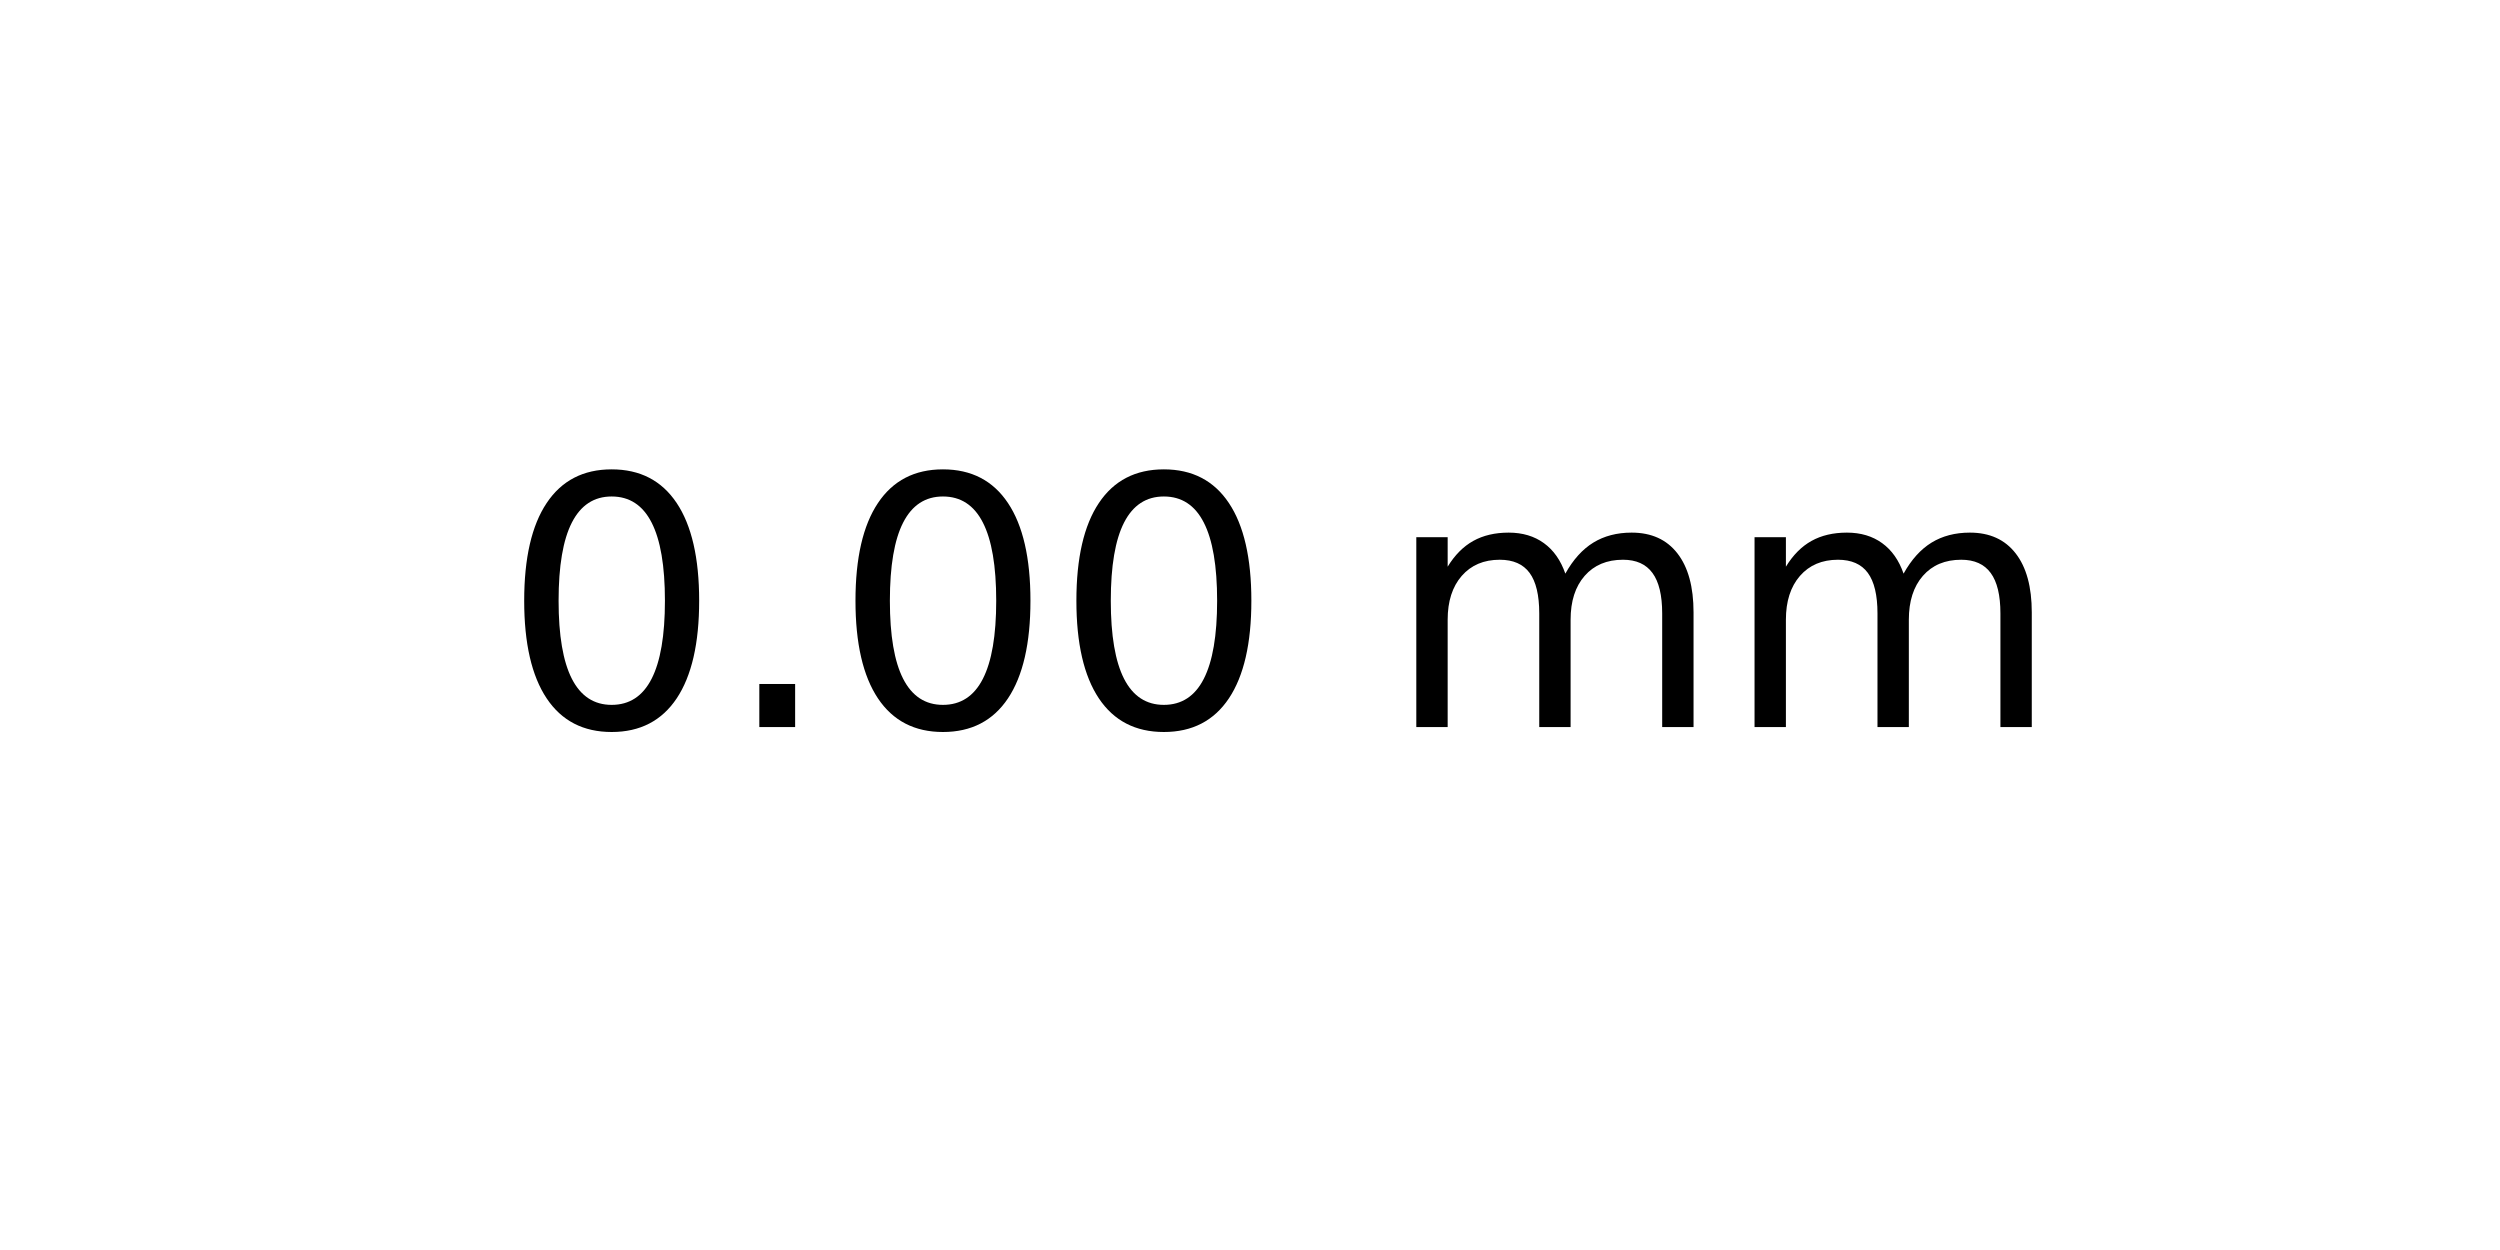
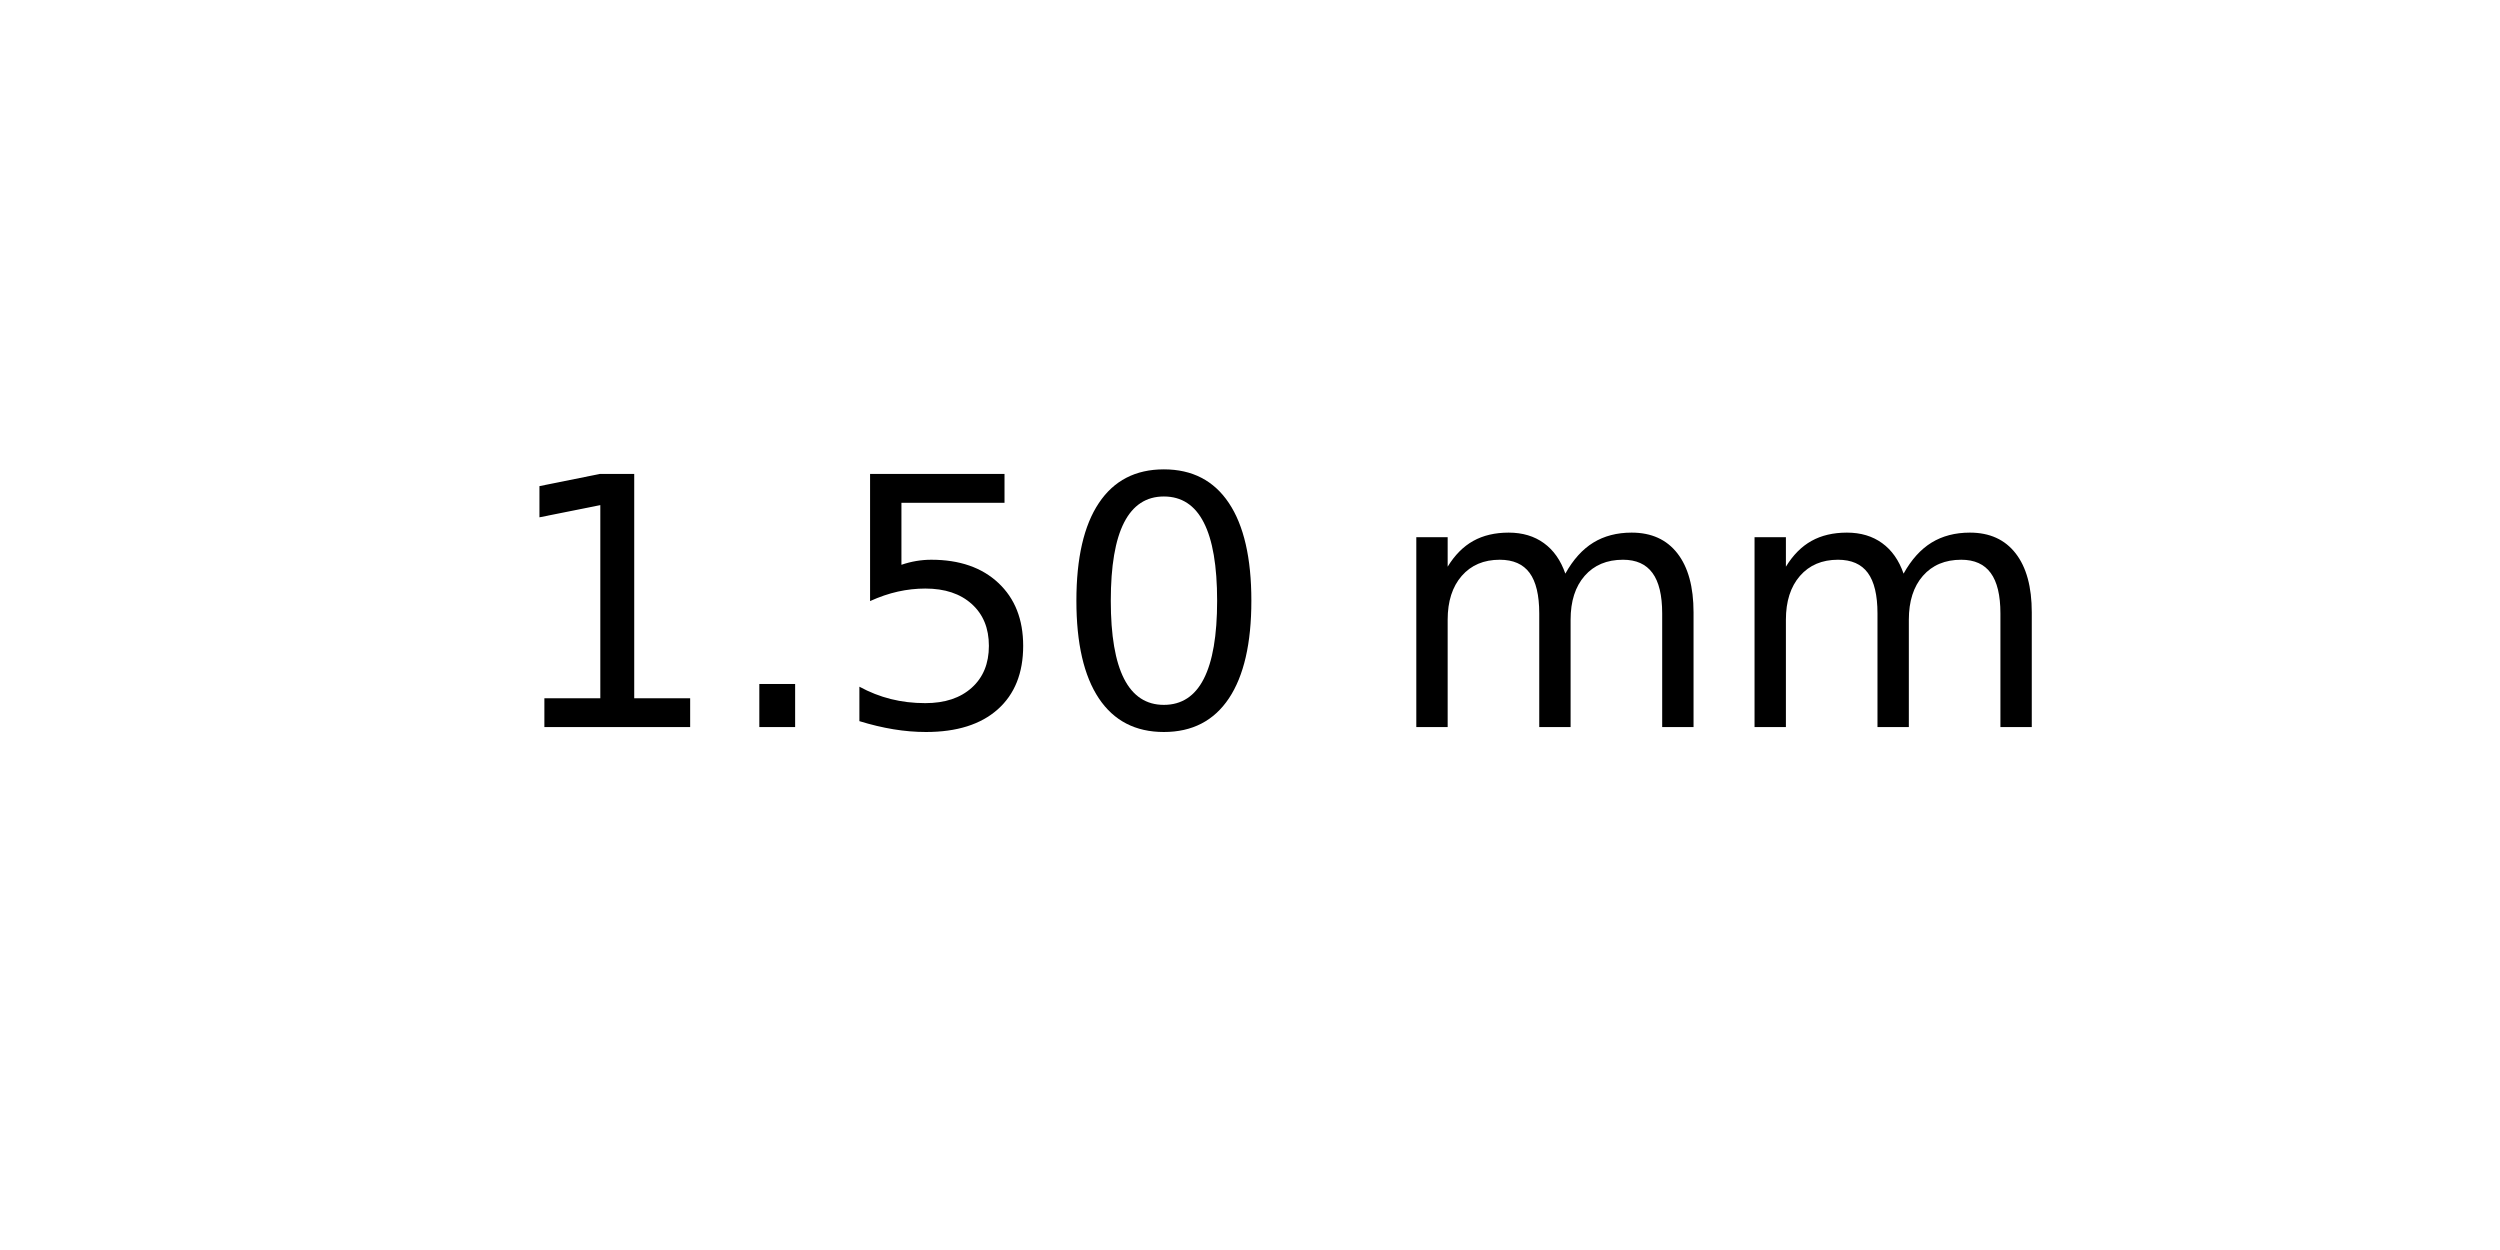
<svg xmlns="http://www.w3.org/2000/svg" xmlns:xlink="http://www.w3.org/1999/xlink" width="72pt" height="36pt" viewBox="0 0 72 36" version="1.1">
  <defs>
    <style type="text/css">*{stroke-linejoin: round; stroke-linecap: butt}</style>
  </defs>
  <g id="figure_1">
    <g id="axes_1">
      <g id="text_1">
        <g transform="translate(14.4375 20.93937) scale(0.1 -0.1)">
          <defs>
+             <path id="DejaVuSans-31" d="M 794 531  L 1825 531  L 1825 4091  L 703 3866  L 703 4441  L 1819 4666  L 2450 4666  L 2450 531  L 3481 531  L 3481 0  L 794 0  L 794 531  z " transform="scale(0.015625)" />
+             <path id="DejaVuSans-2e" d="M 684 794  L 1344 794  L 1344 0  L 684 0  L 684 794  z " transform="scale(0.015625)" />
+             <path id="DejaVuSans-35" d="M 691 4666  L 3169 4666  L 3169 4134  L 1269 4134  L 1269 2991  Q 1406 3038 1543 3061  Q 1681 3084 1819 3084  Q 2600 3084 3056 2656  Q 3513 2228 3513 1497  Q 3513 744 3044 326  Q 2575 -91 1722 -91  Q 1428 -91 1123 -41  Q 819 9 494 109  L 494 744  Q 775 591 1075 516  Q 1375 441 1709 441  Q 2250 441 2565 725  Q 2881 1009 2881 1497  Q 2881 1984 2565 2268  Q 2250 2553 1709 2553  Q 1456 2553 1204 2497  Q 953 2441 691 2322  L 691 4666  z " transform="scale(0.015625)" />
            <path id="DejaVuSans-30" d="M 2034 4250  Q 1547 4250 1301 3770  Q 1056 3291 1056 2328  Q 1056 1369 1301 889  Q 1547 409 2034 409  Q 2525 409 2770 889  Q 3016 1369 3016 2328  Q 3016 3291 2770 3770  Q 2525 4250 2034 4250  z M 2034 4750  Q 2819 4750 3233 4129  Q 3647 3509 3647 2328  Q 3647 1150 3233 529  Q 2819 -91 2034 -91  Q 1250 -91 836 529  Q 422 1150 422 2328  Q 422 3509 836 4129  Q 1250 4750 2034 4750  z " transform="scale(0.015625)" />
-             <path id="DejaVuSans-2e" d="M 684 794  L 1344 794  L 1344 0  L 684 0  L 684 794  z " transform="scale(0.015625)" />
            <path id="DejaVuSans-20" transform="scale(0.015625)" />
            <path id="DejaVuSans-6d" d="M 3328 2828  Q 3544 3216 3844 3400  Q 4144 3584 4550 3584  Q 5097 3584 5394 3201  Q 5691 2819 5691 2113  L 5691 0  L 5113 0  L 5113 2094  Q 5113 2597 4934 2840  Q 4756 3084 4391 3084  Q 3944 3084 3684 2787  Q 3425 2491 3425 1978  L 3425 0  L 2847 0  L 2847 2094  Q 2847 2600 2669 2842  Q 2491 3084 2119 3084  Q 1678 3084 1418 2786  Q 1159 2488 1159 1978  L 1159 0  L 581 0  L 581 3500  L 1159 3500  L 1159 2956  Q 1356 3278 1631 3431  Q 1906 3584 2284 3584  Q 2666 3584 2933 3390  Q 3200 3197 3328 2828  z " transform="scale(0.015625)" />
          </defs>
-           <use xlink:href="#DejaVuSans-30" />
+           <use xlink:href="#DejaVuSans-31" />
          <use xlink:href="#DejaVuSans-2e" x="63.623" />
-           <use xlink:href="#DejaVuSans-30" x="95.41" />
+           <use xlink:href="#DejaVuSans-35" x="95.41" />
          <use xlink:href="#DejaVuSans-30" x="159.033" />
          <use xlink:href="#DejaVuSans-20" x="222.656" />
          <use xlink:href="#DejaVuSans-6d" x="254.443" />
          <use xlink:href="#DejaVuSans-6d" x="351.855" />
        </g>
      </g>
    </g>
  </g>
</svg>
